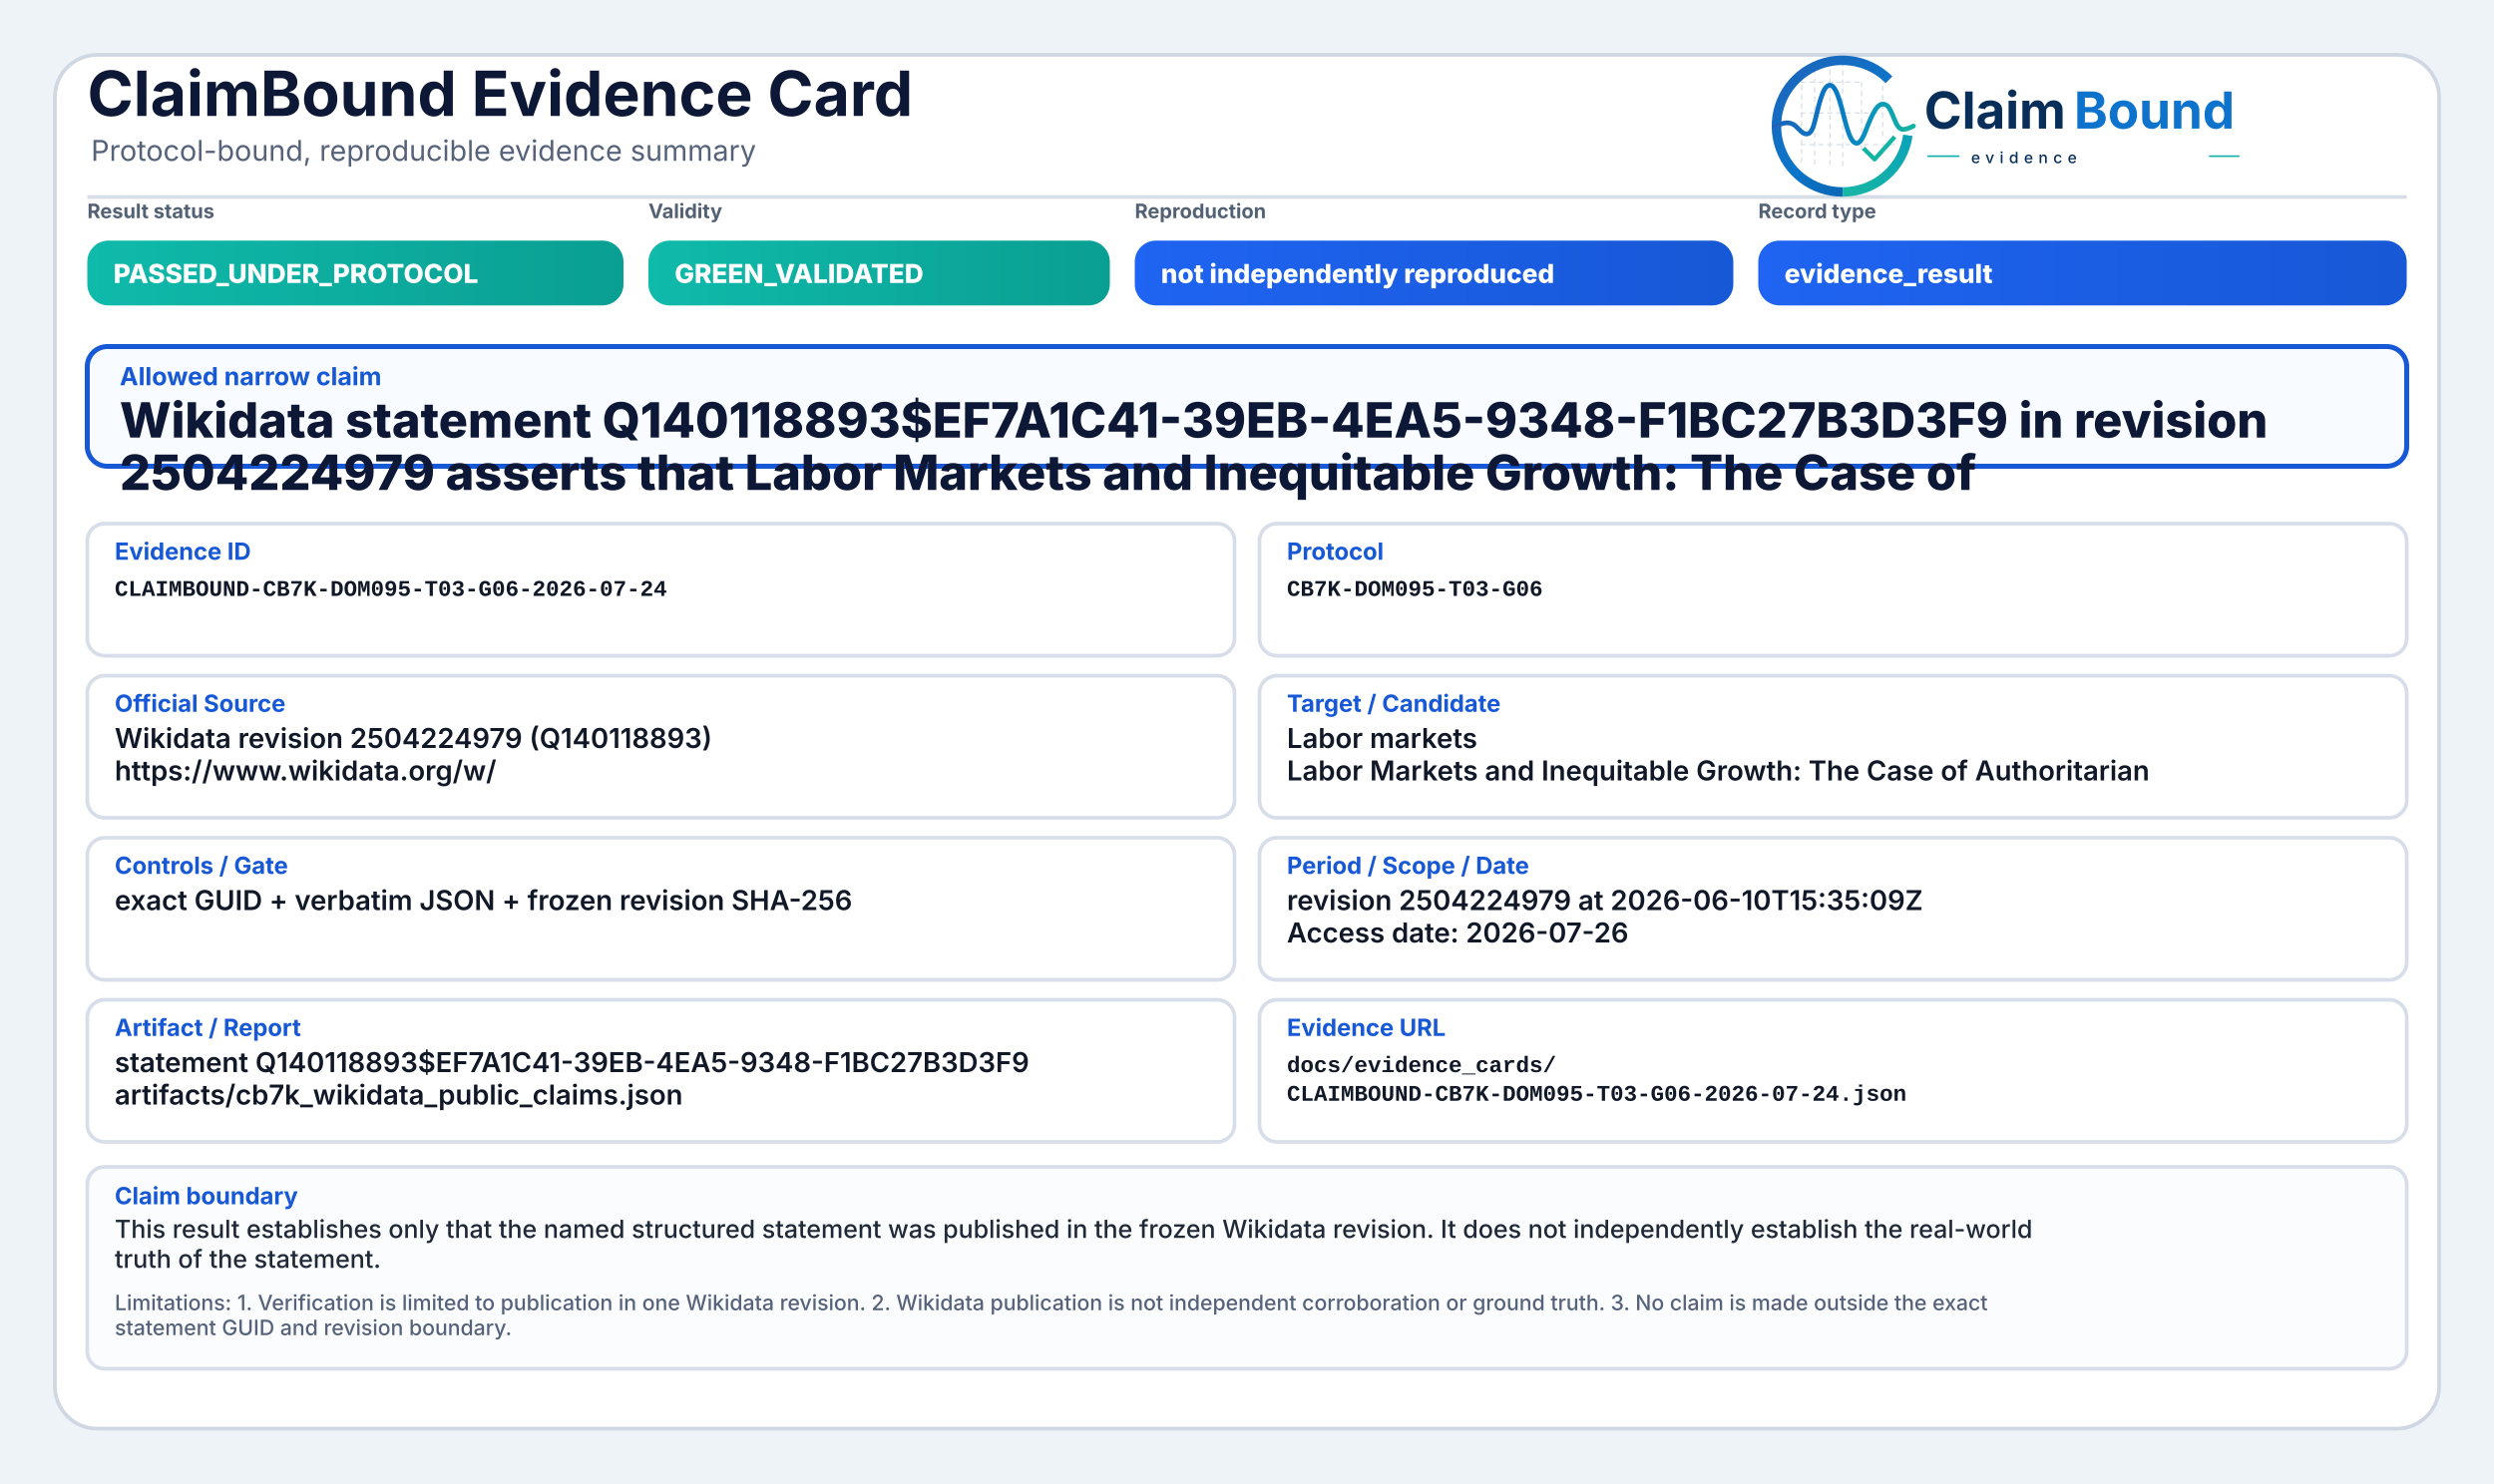
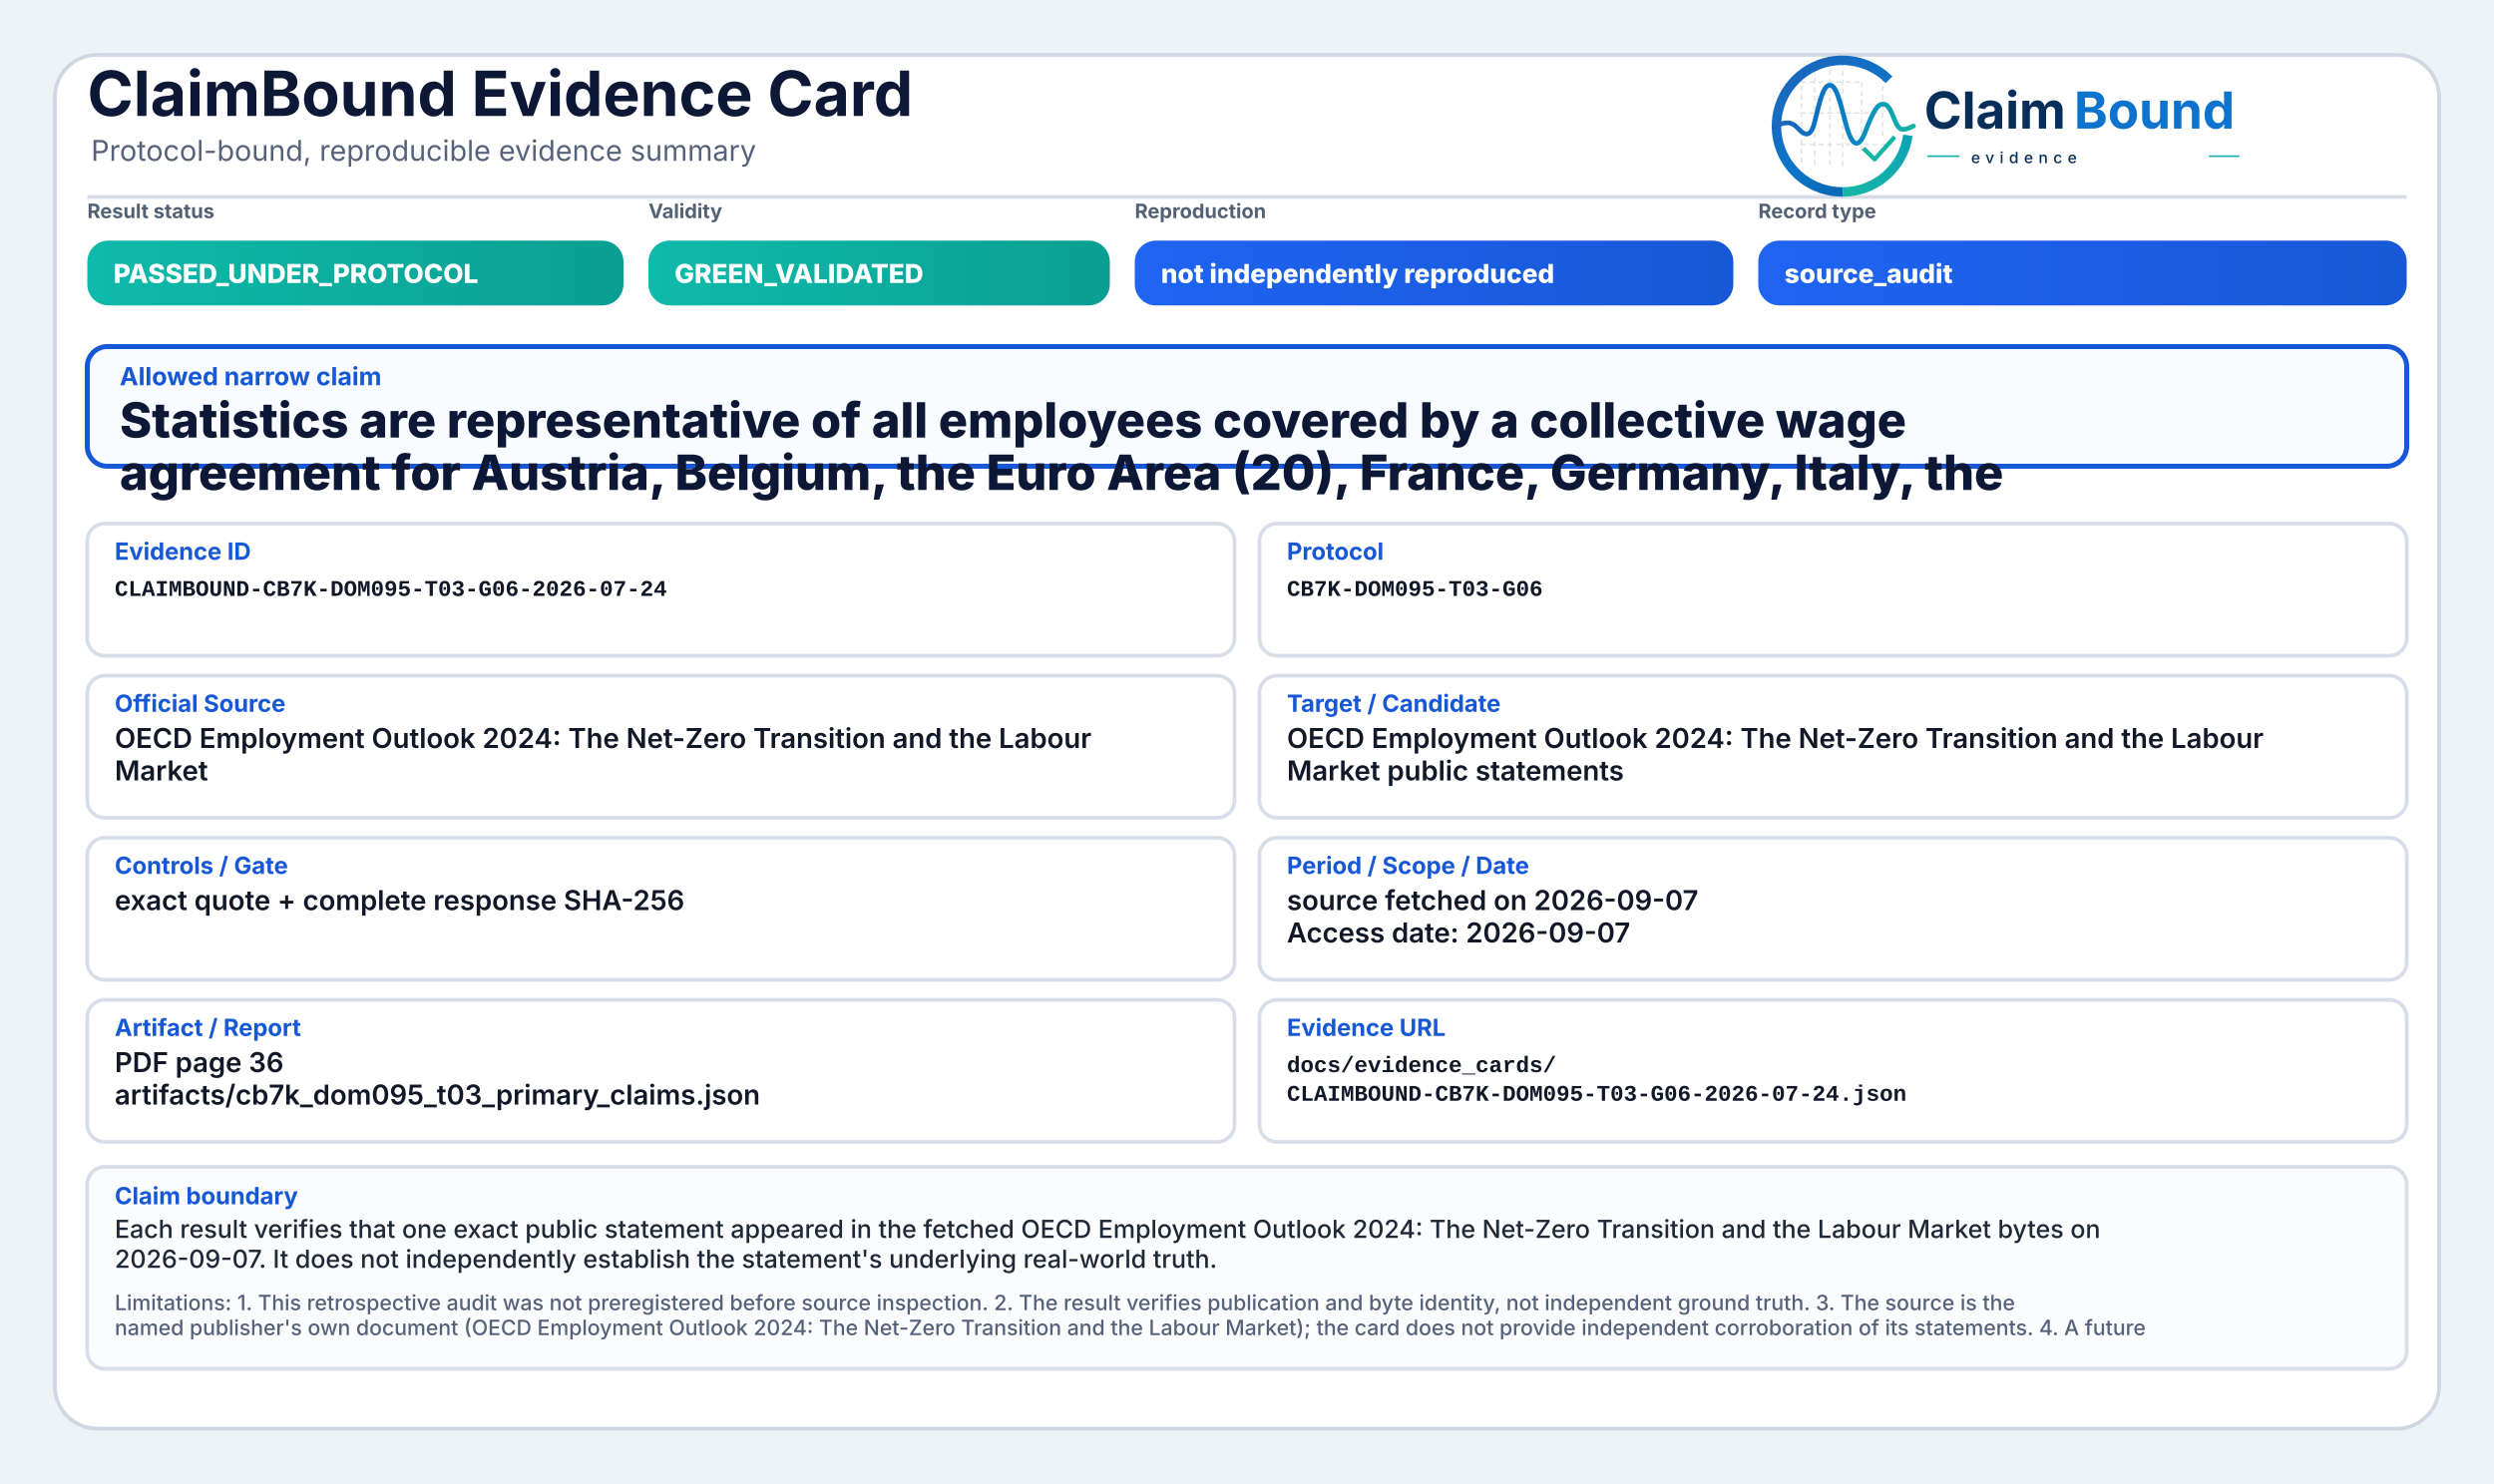
<svg xmlns="http://www.w3.org/2000/svg" width="2000" height="1190" viewBox="0 0 2000 1190" role="img" aria-label="ClaimBound Evidence Card">
  <defs>
    <linearGradient id="greenGrad" x1="0" y1="0" x2="1" y2="0">
      <stop offset="0%" stop-color="#0fbaaa" />
      <stop offset="100%" stop-color="#0a9f93" />
    </linearGradient>
    <linearGradient id="yellowGrad" x1="0" y1="0" x2="1" y2="0">
      <stop offset="0%" stop-color="#fbbf24" />
      <stop offset="100%" stop-color="#d97706" />
    </linearGradient>
    <linearGradient id="amberGrad" x1="0" y1="0" x2="1" y2="0">
      <stop offset="0%" stop-color="#f97316" />
      <stop offset="100%" stop-color="#c2410c" />
    </linearGradient>
    <linearGradient id="redGrad" x1="0" y1="0" x2="1" y2="0">
      <stop offset="0%" stop-color="#ef4444" />
      <stop offset="100%" stop-color="#b91c1c" />
    </linearGradient>
    <linearGradient id="grayGrad" x1="0" y1="0" x2="1" y2="0">
      <stop offset="0%" stop-color="#64748b" />
      <stop offset="100%" stop-color="#475569" />
    </linearGradient>
    <linearGradient id="blueGrad" x1="0" y1="0" x2="1" y2="0">
      <stop offset="0%" stop-color="#1f64f2" />
      <stop offset="100%" stop-color="#1758d6" />
    </linearGradient>
    <linearGradient id="logoRingBlue" x1="73" y1="453" x2="348" y2="793" gradientUnits="userSpaceOnUse">
      <stop offset="0" stop-color="#1E64BA" />
      <stop offset="0.55" stop-color="#0C75C8" />
      <stop offset="1" stop-color="#0A5FAB" />
    </linearGradient>
    <linearGradient id="logoRingTeal" x1="221" y1="792" x2="403" y2="594" gradientUnits="userSpaceOnUse">
      <stop offset="0" stop-color="#18B7A3" />
      <stop offset="1" stop-color="#089EBC" />
    </linearGradient>
    <linearGradient id="logoSignalGradient" x1="61" y1="628" x2="404" y2="628" gradientUnits="userSpaceOnUse">
      <stop offset="0" stop-color="#1E64BA" />
      <stop offset="0.43" stop-color="#0877C4" />
      <stop offset="0.72" stop-color="#0A97BB" />
      <stop offset="1" stop-color="#14B69E" />
    </linearGradient>
  </defs>
  <rect x="0" y="0" width="2000" height="1190" fill="#eef3f8" />
  <rect x="44" y="44" width="1912" height="1102" rx="34" fill="#ffffff" stroke="#cfd7e3" stroke-width="3" />
  <path d="M70 158 H1930" stroke="#d7dde7" stroke-width="3" />
  <text x="70" y="93" font-family="Inter, Segoe UI, Arial, sans-serif" font-size="50" font-weight="750" fill="#0d1736">ClaimBound Evidence Card</text>
  <text x="73" y="129" font-family="Inter, Segoe UI, Arial, sans-serif" font-size="23" font-weight="400" fill="#55627a">Protocol-bound, reproducible evidence summary</text>
  <g aria-label="ClaimBound evidence logo" transform="translate(1415,52) scale(0.33) translate(-40,-478)">
    <g stroke-linecap="butt" stroke-linejoin="round">
      <g stroke="#CBD3DC" stroke-width="3.2" stroke-linecap="round" stroke-dasharray="10 12" opacity="0.72">
        <path d="M130 507V714" />
        <path d="M162 490V719" />
        <path d="M199 491V719" />
        <path d="M230 471V726" />
        <path d="M276 521V690" />
        <path d="M327 508V650" />
        <path d="M128 520H277" />
        <path d="M128 595H327" />
        <path d="M128 672H355" />
      </g>
      <path d="M342.6 514.3A160 160 0 1 0 230 787" fill="none" stroke="url(#logoRingBlue)" stroke-width="23" />
      <path d="M230 787A160 160 0 0 0 388.4 649.3" fill="none" stroke="url(#logoRingTeal)" stroke-width="23" />
      <path d="M63 629.5C87 616.4 104.3 613.6 121.2 632.2C140.7 653.8 153.4 651.6 162.1 616.2C173.8 568.5 182.5 527.5 198.9 527.5C217.5 527.5 228.4 590.6 240.3 630.8C253.4 675.4 268.6 682.8 284.6 641.5C303.5 592.9 315.2 567.6 333.7 574.7C352.6 582 355.7 635.1 376.6 634.9C386.2 634.8 394 630.4 402 626.8" fill="none" stroke="url(#logoSignalGradient)" stroke-width="11.5" stroke-linecap="round" />
      <path d="M284 684.5L307.5 707.7L353 657" fill="none" stroke="#12B4A4" stroke-width="10.5" stroke-linecap="square" />
    </g>
    <text x="428" y="633" font-family="Inter, Segoe UI, Arial, sans-serif" font-size="124" font-weight="750" fill="#082F59" text-rendering="geometricPrecision">Claim</text>
    <text x="792" y="633" font-family="Inter, Segoe UI, Arial, sans-serif" font-size="124" font-weight="750" fill="#0E73CC" text-rendering="geometricPrecision">Bound</text>
    <line x1="436" y1="700" x2="514" y2="700" stroke="#11AFA9" stroke-width="4" />
    <text x="542" y="717" font-family="Inter, Segoe UI, Arial, sans-serif" font-size="38" font-weight="500" letter-spacing="13" fill="#082F59">evidence</text>
    <line x1="1120" y1="700" x2="1194" y2="700" stroke="#11AFA9" stroke-width="4" />
  </g>
  <text x="70" y="175" font-family="Inter, Segoe UI, Arial, sans-serif" font-size="16" font-weight="650" fill="#536174">Result status</text>
  <rect x="70" y="193" width="430" height="52" rx="17" fill="url(#greenGrad)" />
  <text x="91" y="227" font-family="Inter, Segoe UI, Arial, sans-serif" font-size="21" font-weight="800" fill="#ffffff">PASSED_UNDER_PROTOCOL</text>
  <text x="520" y="175" font-family="Inter, Segoe UI, Arial, sans-serif" font-size="16" font-weight="650" fill="#536174">Validity</text>
  <rect x="520" y="193" width="370" height="52" rx="17" fill="url(#greenGrad)" />
  <text x="541" y="227" font-family="Inter, Segoe UI, Arial, sans-serif" font-size="21" font-weight="800" fill="#ffffff">GREEN_VALIDATED</text>
  <text x="910" y="175" font-family="Inter, Segoe UI, Arial, sans-serif" font-size="16" font-weight="650" fill="#536174">Reproduction</text>
  <rect x="910" y="193" width="480" height="52" rx="17" fill="url(#blueGrad)" />
  <text x="931" y="227" font-family="Inter, Segoe UI, Arial, sans-serif" font-size="21" font-weight="800" fill="#ffffff">not independently reproduced</text>
  <text x="1410" y="175" font-family="Inter, Segoe UI, Arial, sans-serif" font-size="16" font-weight="650" fill="#536174">Record type</text>
  <rect x="1410" y="193" width="520" height="52" rx="17" fill="url(#blueGrad)" />
-   <text x="1431" y="227" font-family="Inter, Segoe UI, Arial, sans-serif" font-size="21" font-weight="800" fill="#ffffff">evidence_result</text>
+   <text x="1431" y="227" font-family="Inter, Segoe UI, Arial, sans-serif" font-size="21" font-weight="800" fill="#ffffff">source_audit</text>
  <rect x="70" y="278" width="1860" height="96" rx="16" fill="#f8fbff" stroke="#1758d6" stroke-width="4" />
  <text x="96" y="309" font-family="Inter, Segoe UI, Arial, sans-serif" font-size="20" font-weight="750" fill="#1758d6">Allowed narrow claim</text>
-   <text x="96" y="351" font-family="Inter, Segoe UI, Arial, sans-serif" font-size="39" font-weight="800" fill="#0d1736">Wikidata statement Q140118893$EF7A1C41-39EB-4EA5-9348-F1BC27B3D3F9 in revision</text>
-   <text x="96" y="393" font-family="Inter, Segoe UI, Arial, sans-serif" font-size="39" font-weight="800" fill="#0d1736">2504224979 asserts that Labor Markets and Inequitable Growth: The Case of</text>
+   <text x="96" y="351" font-family="Inter, Segoe UI, Arial, sans-serif" font-size="39" font-weight="800" fill="#0d1736">Statistics are representative of all employees covered by a collective wage</text>
+   <text x="96" y="393" font-family="Inter, Segoe UI, Arial, sans-serif" font-size="39" font-weight="800" fill="#0d1736">agreement for Austria, Belgium, the Euro Area (20), France, Germany, Italy, the</text>
  <rect x="70" y="420" width="920" height="106" rx="14" fill="#ffffff" stroke="#d8dee9" stroke-width="3" />
  <text x="92" y="449" font-family="Inter, Segoe UI, Arial, sans-serif" font-size="19" font-weight="750" fill="#1758d6">Evidence ID</text>
  <text x="92" y="478" font-family="SFMono-Regular, Consolas, Liberation Mono, monospace" font-size="18" font-weight="600" fill="#111827">CLAIMBOUND-CB7K-DOM095-T03-G06-2026-07-24</text>
  <rect x="1010" y="420" width="920" height="106" rx="14" fill="#ffffff" stroke="#d8dee9" stroke-width="3" />
  <text x="1032" y="449" font-family="Inter, Segoe UI, Arial, sans-serif" font-size="19" font-weight="750" fill="#1758d6">Protocol</text>
  <text x="1032" y="478" font-family="SFMono-Regular, Consolas, Liberation Mono, monospace" font-size="18" font-weight="600" fill="#111827">CB7K-DOM095-T03-G06</text>
  <rect x="70" y="542" width="920" height="114" rx="14" fill="#ffffff" stroke="#d8dee9" stroke-width="3" />
  <text x="92" y="571" font-family="Inter, Segoe UI, Arial, sans-serif" font-size="19" font-weight="750" fill="#1758d6">Official Source</text>
-   <text x="92" y="600" font-family="Inter, Segoe UI, Arial, sans-serif" font-size="22" font-weight="600" fill="#111827">Wikidata revision 2504224979 (Q140118893)</text>
-   <text x="92" y="626" font-family="Inter, Segoe UI, Arial, sans-serif" font-size="22" font-weight="600" fill="#111827">https://www.wikidata.org/w/</text>
+   <text x="92" y="600" font-family="Inter, Segoe UI, Arial, sans-serif" font-size="22" font-weight="600" fill="#111827">OECD Employment Outlook 2024: The Net-Zero Transition and the Labour</text>
+   <text x="92" y="626" font-family="Inter, Segoe UI, Arial, sans-serif" font-size="22" font-weight="600" fill="#111827">Market</text>
  <rect x="1010" y="542" width="920" height="114" rx="14" fill="#ffffff" stroke="#d8dee9" stroke-width="3" />
  <text x="1032" y="571" font-family="Inter, Segoe UI, Arial, sans-serif" font-size="19" font-weight="750" fill="#1758d6">Target / Candidate</text>
-   <text x="1032" y="600" font-family="Inter, Segoe UI, Arial, sans-serif" font-size="22" font-weight="600" fill="#111827">Labor markets</text>
-   <text x="1032" y="626" font-family="Inter, Segoe UI, Arial, sans-serif" font-size="22" font-weight="600" fill="#111827">Labor Markets and Inequitable Growth: The Case of Authoritarian</text>
+   <text x="1032" y="600" font-family="Inter, Segoe UI, Arial, sans-serif" font-size="22" font-weight="600" fill="#111827">OECD Employment Outlook 2024: The Net-Zero Transition and the Labour</text>
+   <text x="1032" y="626" font-family="Inter, Segoe UI, Arial, sans-serif" font-size="22" font-weight="600" fill="#111827">Market public statements</text>
  <rect x="70" y="672" width="920" height="114" rx="14" fill="#ffffff" stroke="#d8dee9" stroke-width="3" />
  <text x="92" y="701" font-family="Inter, Segoe UI, Arial, sans-serif" font-size="19" font-weight="750" fill="#1758d6">Controls / Gate</text>
-   <text x="92" y="730" font-family="Inter, Segoe UI, Arial, sans-serif" font-size="22" font-weight="600" fill="#111827">exact GUID + verbatim JSON + frozen revision SHA-256</text>
+   <text x="92" y="730" font-family="Inter, Segoe UI, Arial, sans-serif" font-size="22" font-weight="600" fill="#111827">exact quote + complete response SHA-256</text>
  <rect x="1010" y="672" width="920" height="114" rx="14" fill="#ffffff" stroke="#d8dee9" stroke-width="3" />
  <text x="1032" y="701" font-family="Inter, Segoe UI, Arial, sans-serif" font-size="19" font-weight="750" fill="#1758d6">Period / Scope / Date</text>
-   <text x="1032" y="730" font-family="Inter, Segoe UI, Arial, sans-serif" font-size="22" font-weight="600" fill="#111827">revision 2504224979 at 2026-06-10T15:35:09Z</text>
-   <text x="1032" y="756" font-family="Inter, Segoe UI, Arial, sans-serif" font-size="22" font-weight="600" fill="#111827">Access date: 2026-07-26</text>
+   <text x="1032" y="730" font-family="Inter, Segoe UI, Arial, sans-serif" font-size="22" font-weight="600" fill="#111827">source fetched on 2026-09-07</text>
+   <text x="1032" y="756" font-family="Inter, Segoe UI, Arial, sans-serif" font-size="22" font-weight="600" fill="#111827">Access date: 2026-09-07</text>
  <rect x="70" y="802" width="920" height="114" rx="14" fill="#ffffff" stroke="#d8dee9" stroke-width="3" />
  <text x="92" y="831" font-family="Inter, Segoe UI, Arial, sans-serif" font-size="19" font-weight="750" fill="#1758d6">Artifact / Report</text>
-   <text x="92" y="860" font-family="Inter, Segoe UI, Arial, sans-serif" font-size="22" font-weight="600" fill="#111827">statement Q140118893$EF7A1C41-39EB-4EA5-9348-F1BC27B3D3F9</text>
-   <text x="92" y="886" font-family="Inter, Segoe UI, Arial, sans-serif" font-size="22" font-weight="600" fill="#111827">artifacts/cb7k_wikidata_public_claims.json</text>
+   <text x="92" y="860" font-family="Inter, Segoe UI, Arial, sans-serif" font-size="22" font-weight="600" fill="#111827">PDF page 36</text>
+   <text x="92" y="886" font-family="Inter, Segoe UI, Arial, sans-serif" font-size="22" font-weight="600" fill="#111827">artifacts/cb7k_dom095_t03_primary_claims.json</text>
  <rect x="1010" y="802" width="920" height="114" rx="14" fill="#ffffff" stroke="#d8dee9" stroke-width="3" />
  <text x="1032" y="831" font-family="Inter, Segoe UI, Arial, sans-serif" font-size="19" font-weight="750" fill="#1758d6">Evidence URL</text>
  <text x="1032" y="860" font-family="SFMono-Regular, Consolas, Liberation Mono, monospace" font-size="18" font-weight="600" fill="#111827">docs/evidence_cards/</text>
  <text x="1032" y="883" font-family="SFMono-Regular, Consolas, Liberation Mono, monospace" font-size="18" font-weight="600" fill="#111827">CLAIMBOUND-CB7K-DOM095-T03-G06-2026-07-24.json</text>
  <rect x="70" y="936" width="1860" height="162" rx="14" fill="#fbfcfe" stroke="#d8dee9" stroke-width="3" />
  <text x="92" y="966" font-family="Inter, Segoe UI, Arial, sans-serif" font-size="19" font-weight="750" fill="#1758d6">Claim boundary</text>
-   <text x="92" y="993" font-family="Inter, Segoe UI, Arial, sans-serif" font-size="20" font-weight="500" fill="#1f2937">This result establishes only that the named structured statement was published in the frozen Wikidata revision. It does not independently establish the real-world</text>
-   <text x="92" y="1017" font-family="Inter, Segoe UI, Arial, sans-serif" font-size="20" font-weight="500" fill="#1f2937">truth of the statement.</text>
-   <text x="92" y="1051" font-family="Inter, Segoe UI, Arial, sans-serif" font-size="17" font-weight="500" fill="#55627a">Limitations: 1. Verification is limited to publication in one Wikidata revision. 2. Wikidata publication is not independent corroboration or ground truth. 3. No claim is made outside the exact</text>
-   <text x="92" y="1071" font-family="Inter, Segoe UI, Arial, sans-serif" font-size="17" font-weight="500" fill="#55627a">statement GUID and revision boundary.</text>
+   <text x="92" y="993" font-family="Inter, Segoe UI, Arial, sans-serif" font-size="20" font-weight="500" fill="#1f2937">Each result verifies that one exact public statement appeared in the fetched OECD Employment Outlook 2024: The Net-Zero Transition and the Labour Market bytes on</text>
+   <text x="92" y="1017" font-family="Inter, Segoe UI, Arial, sans-serif" font-size="20" font-weight="500" fill="#1f2937">2026-09-07. It does not independently establish the statement's underlying real-world truth.</text>
+   <text x="92" y="1051" font-family="Inter, Segoe UI, Arial, sans-serif" font-size="17" font-weight="500" fill="#55627a">Limitations: 1. This retrospective audit was not preregistered before source inspection. 2. The result verifies publication and byte identity, not independent ground truth. 3. The source is the</text>
+   <text x="92" y="1071" font-family="Inter, Segoe UI, Arial, sans-serif" font-size="17" font-weight="500" fill="#55627a">named publisher's own document (OECD Employment Outlook 2024: The Net-Zero Transition and the Labour Market); the card does not provide independent corroboration of its statements. 4. A future</text>
</svg>
